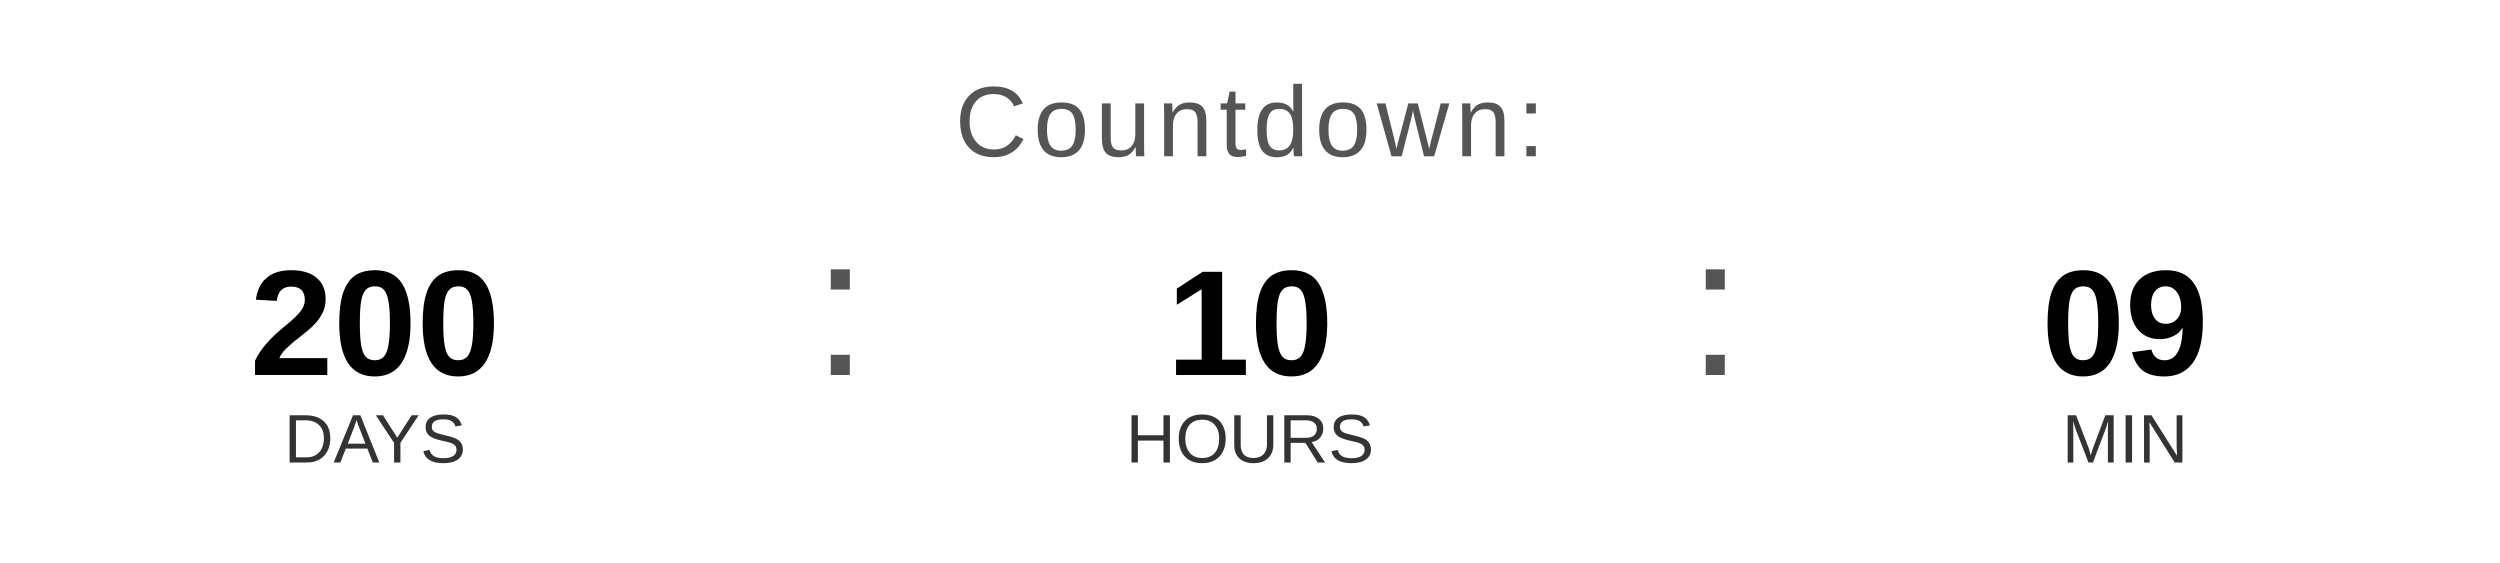
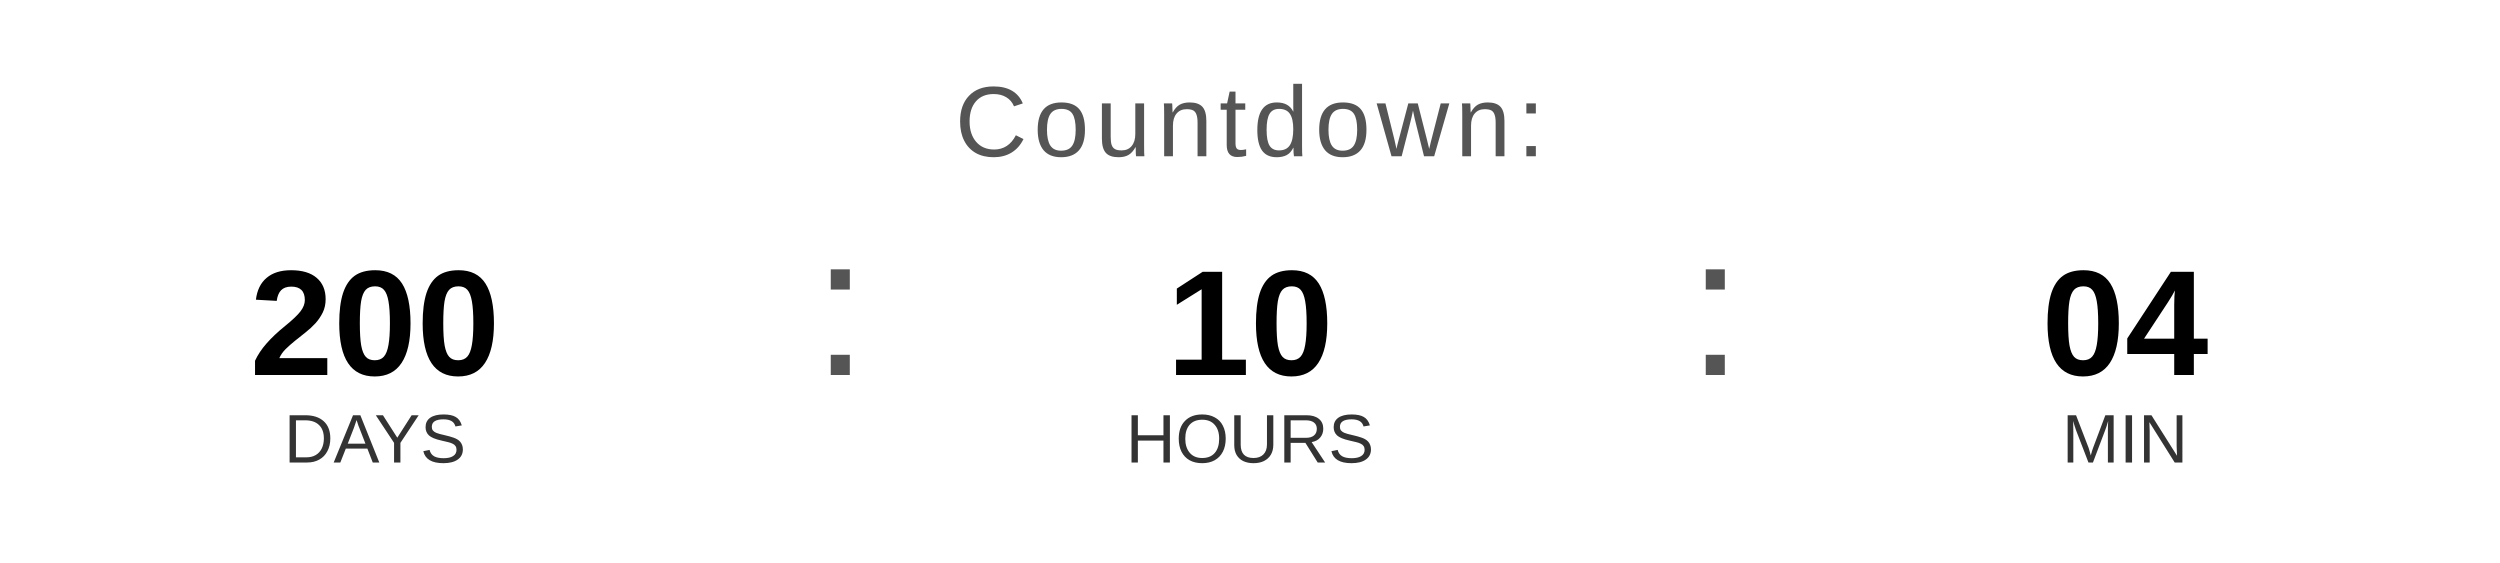
<svg xmlns="http://www.w3.org/2000/svg" width="400" height="90" viewBox="0 0 400 90">
  <text x="200" y="25" font-family="Arial, Helvetica, sans-serif" font-size="16" fill="#555555" text-anchor="middle" letter-spacing="1">
    Countdown:
  </text>
  <text x="60" y="60" font-family="Arial, Helvetica, sans-serif" font-size="24" font-weight="bold" fill="#000000" text-anchor="middle">200</text>
  <text x="60" y="74" font-family="Arial, Helvetica, sans-serif" font-size="11" fill="#333333" text-anchor="middle">DAYS</text>
  <text x="130" y="60" font-family="Arial, sans-serif" font-size="32" fill="#555555">:</text>
  <text x="200" y="60" font-family="Arial, Helvetica, sans-serif" font-size="24" font-weight="bold" fill="#000000" text-anchor="middle">10</text>
  <text x="200" y="74" font-family="Arial, Helvetica, sans-serif" font-size="11" fill="#333333" text-anchor="middle">HOURS</text>
  <text x="270" y="60" font-family="Arial, sans-serif" font-size="32" fill="#555555">:</text>
-   <text x="340" y="60" font-family="Arial, Helvetica, sans-serif" font-size="24" font-weight="bold" fill="#000000" text-anchor="middle">09</text>
+   <text x="340" y="60" font-family="Arial, Helvetica, sans-serif" font-size="24" font-weight="bold" fill="#000000" text-anchor="middle">04</text>
  <text x="340" y="74" font-family="Arial, Helvetica, sans-serif" font-size="11" fill="#333333" text-anchor="middle">MIN</text>
</svg>
